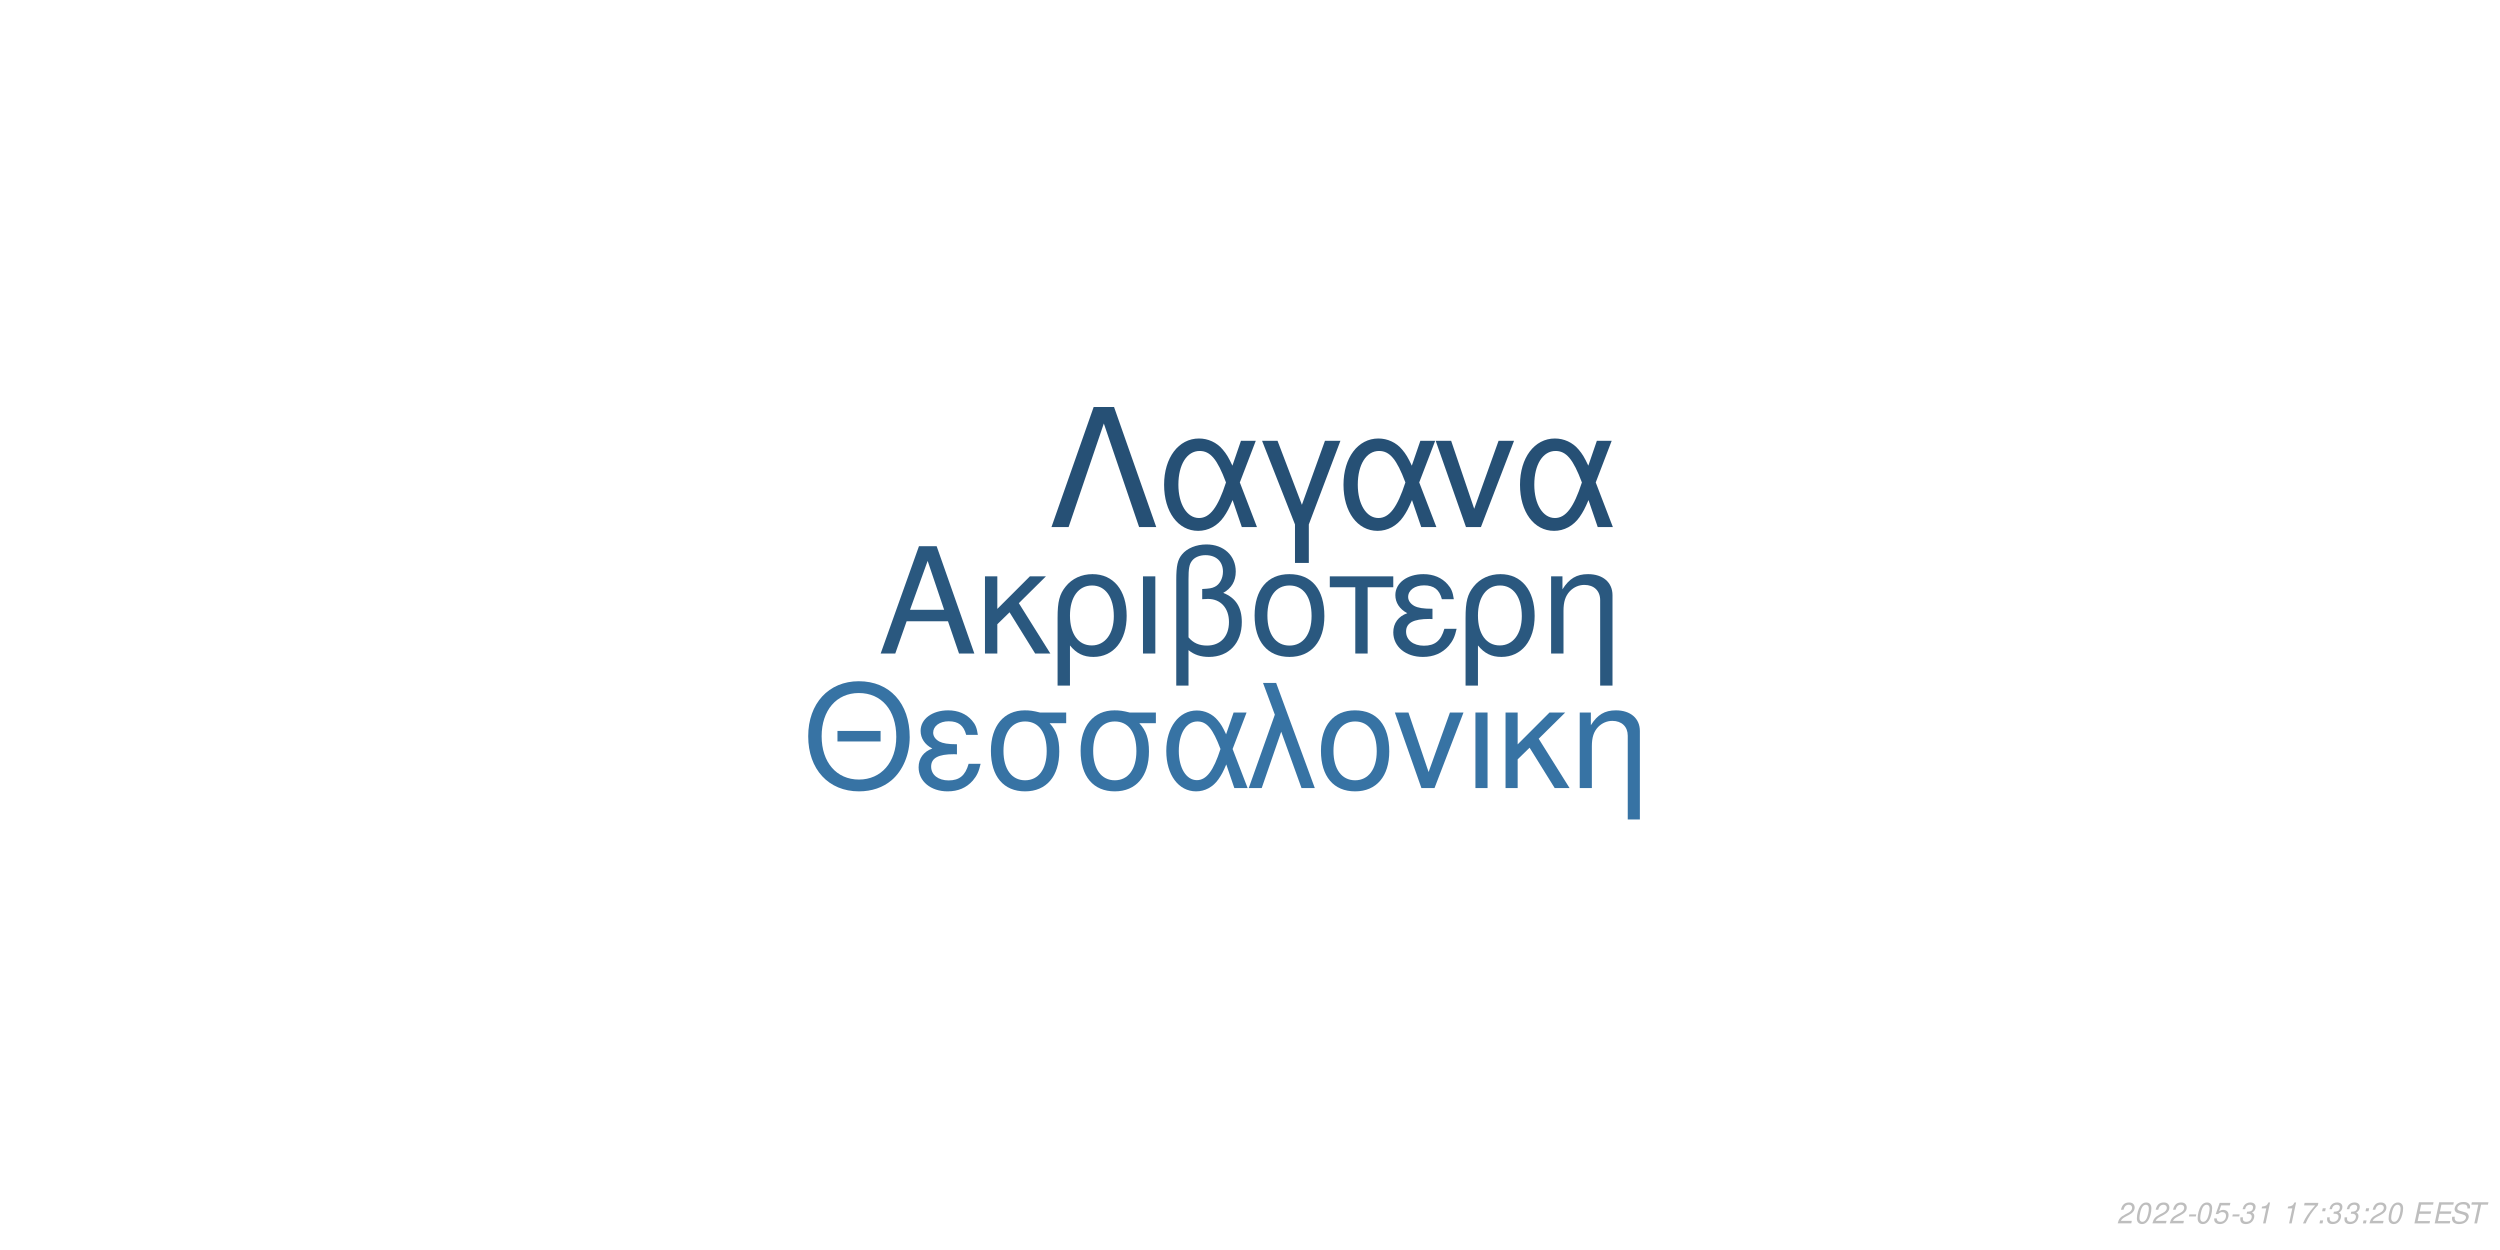
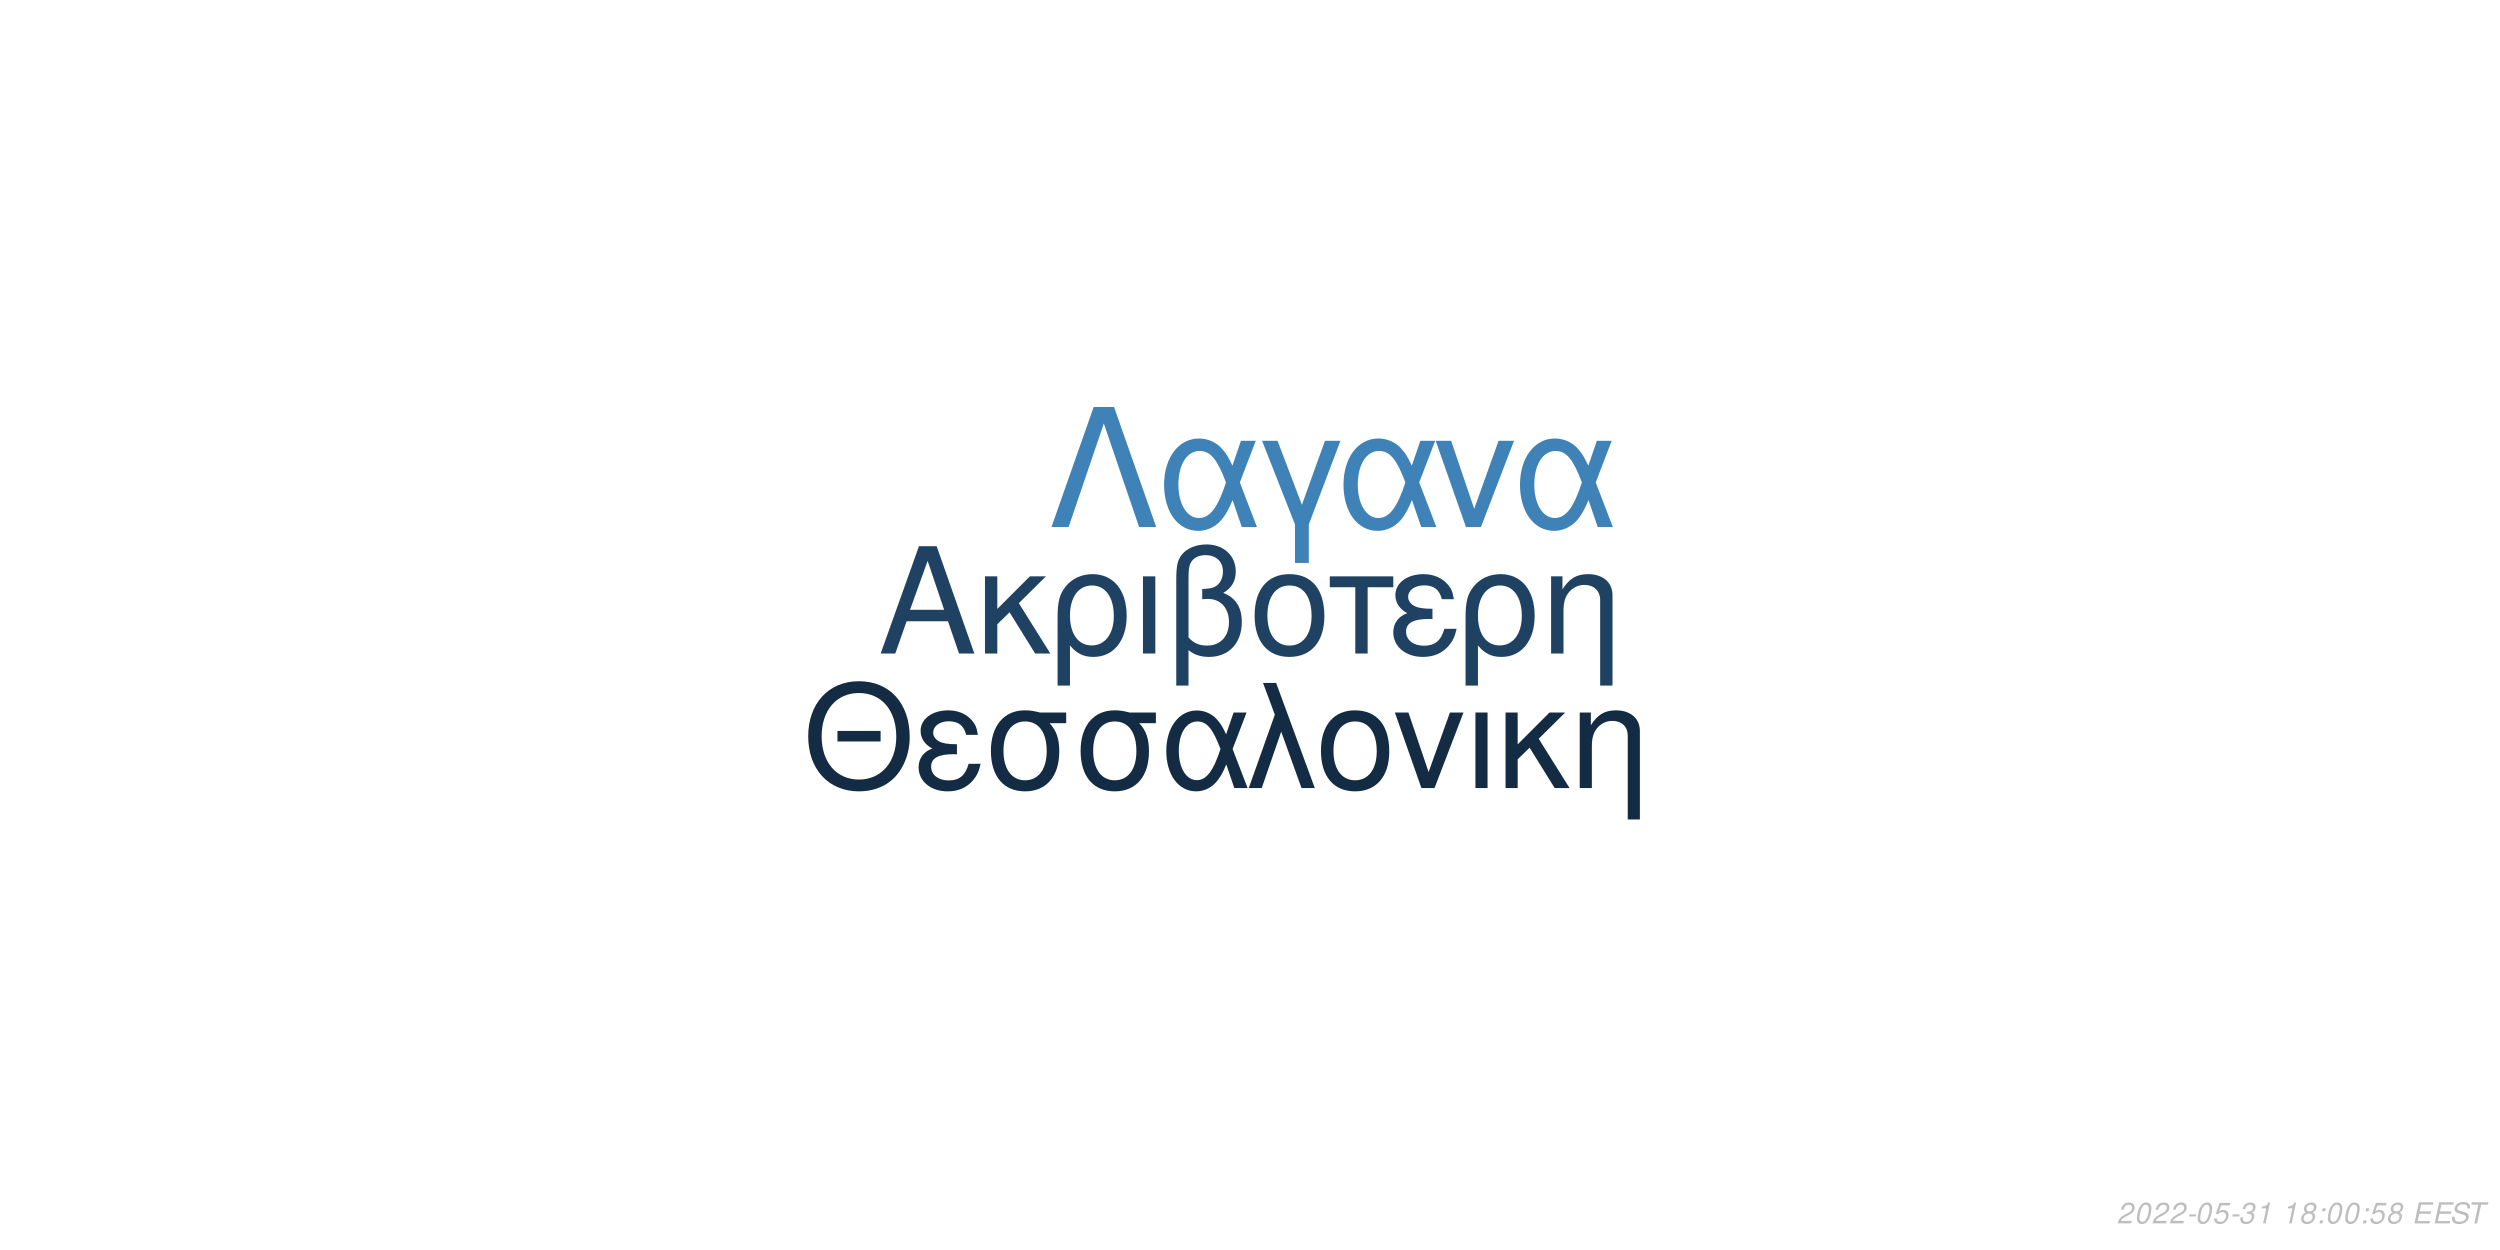
<svg xmlns="http://www.w3.org/2000/svg" xmlns:xlink="http://www.w3.org/1999/xlink" width="864pt" height="432pt" viewBox="0 0 864 432" version="1.1">
  <defs>
    <g>
      <symbol overflow="visible" id="glyph0-0">
        <path style="stroke:none;" d="" />
      </symbol>
      <symbol overflow="visible" id="glyph0-1">
        <path style="stroke:none;" d="M 24.125 -11.141 L 27.938 0 L 33.234 0 L 20.203 -37.094 L 14.094 -37.094 L 0.859 0 L 5.906 0 L 9.828 -11.141 Z M 22.797 -15.109 L 11 -15.109 L 17.094 -32.016 Z M 22.797 -15.109 " />
      </symbol>
      <symbol overflow="visible" id="glyph0-2">
        <path style="stroke:none;" d="M 7.172 -15.422 L 7.172 -26.672 L 2.906 -26.672 L 2.906 0 L 7.172 0 L 7.172 -10.125 L 11.406 -14.25 L 20.25 0 L 25.5 0 L 14.609 -17.406 L 23.969 -26.672 L 18.422 -26.672 Z M 7.172 -15.422 " />
      </symbol>
      <symbol overflow="visible" id="glyph0-3">
        <path style="stroke:none;" d="M 3 11.094 L 7.281 11.094 L 7.281 -2.797 C 9.516 -0.047 11.953 1.172 15.375 1.172 C 22.344 1.172 26.875 -4.422 26.875 -13.031 C 26.875 -21.891 22.297 -27.438 15.062 -27.438 C 11.297 -27.438 7.984 -25.906 5.797 -23.156 C 3.672 -20.516 3 -17.969 3 -12.359 Z M 14.906 -23.516 C 19.547 -23.516 22.438 -19.438 22.438 -12.922 C 22.438 -6.812 19.391 -2.797 14.812 -2.797 C 10.172 -2.797 7.281 -6.766 7.281 -13.125 C 7.281 -19.484 10.234 -23.516 14.906 -23.516 Z M 14.906 -23.516 " />
      </symbol>
      <symbol overflow="visible" id="glyph0-4">
        <path style="stroke:none;" d="M 3.516 0 L 7.781 0 L 7.781 -26.672 L 3.516 -26.672 Z M 3.516 0 " />
      </symbol>
      <symbol overflow="visible" id="glyph0-5">
        <path style="stroke:none;" d="M 4.016 11.094 L 8.25 11.094 L 8.25 -1.172 C 10.172 0.406 12.422 1.172 15.312 1.172 C 22.188 1.172 26.672 -3.609 26.672 -10.891 C 26.672 -15.984 24.578 -19.234 20.25 -20.969 C 23.109 -22.547 24.578 -25.031 24.578 -28.344 C 24.578 -33.844 20.406 -37.703 14.453 -37.703 C 10.938 -37.703 7.734 -36.391 6 -34.25 C 4.484 -32.422 4.016 -30.328 4.016 -25.391 Z M 8.25 -25.656 C 8.25 -29.359 8.5 -30.844 9.469 -32.062 C 10.375 -33.281 12.156 -34 14.094 -34 C 17.812 -34 20.156 -31.812 20.156 -28.297 C 20.156 -25.953 18.984 -23.812 17.297 -23.047 C 16.281 -22.547 15.469 -22.438 12.984 -22.297 L 12.984 -18.781 C 13.734 -18.828 14.344 -18.875 14.969 -18.875 C 19.344 -18.875 22.234 -15.719 22.234 -10.891 C 22.234 -5.906 19.281 -2.75 14.656 -2.75 C 11.953 -2.75 9.922 -3.609 8.25 -5.594 Z M 8.25 -25.656 " />
      </symbol>
      <symbol overflow="visible" id="glyph0-6">
        <path style="stroke:none;" d="M 14.094 -27.438 C 6.562 -27.438 2.094 -22.094 2.094 -13.125 C 2.094 -4.125 6.562 1.172 14.141 1.172 C 21.672 1.172 26.203 -4.172 26.203 -12.922 C 26.203 -22.188 21.828 -27.438 14.094 -27.438 Z M 14.141 -23.516 C 18.938 -23.516 21.781 -19.594 21.781 -12.984 C 21.781 -6.672 18.828 -2.75 14.141 -2.75 C 9.422 -2.75 6.516 -6.672 6.516 -13.125 C 6.516 -19.594 9.422 -23.516 14.141 -23.516 Z M 14.141 -23.516 " />
      </symbol>
      <symbol overflow="visible" id="glyph0-7">
        <path style="stroke:none;" d="M 7.891 0 L 12.156 0 L 12.156 -22.906 L 21.016 -22.906 L 21.016 -26.672 L -0.922 -26.672 L -0.922 -22.906 L 7.891 -22.906 Z M 7.891 0 " />
      </symbol>
      <symbol overflow="visible" id="glyph0-8">
        <path style="stroke:none;" d="M 14.562 -15.469 C 11.344 -15.469 9.562 -15.781 8.297 -16.438 C 6.922 -17.203 6.156 -18.328 6.156 -19.547 C 6.156 -21.891 8.453 -23.562 11.656 -23.562 C 15.062 -23.562 16.953 -22.094 17.812 -18.781 L 21.938 -18.781 C 21.578 -21.266 21.062 -22.5 19.797 -23.922 C 17.812 -26.203 14.906 -27.438 11.453 -27.438 C 5.797 -27.438 1.734 -24.375 1.734 -20.203 C 1.734 -17.609 3.156 -15.375 5.859 -13.938 C 2.797 -12.875 1.016 -10.484 1.016 -7.328 C 1.016 -2.391 5.297 1.172 11.25 1.172 C 14.969 1.172 17.906 -0.109 20.156 -2.641 C 21.578 -4.328 22.297 -5.797 22.906 -8.547 L 18.672 -8.547 C 17.5 -4.422 15.422 -2.703 11.609 -2.703 C 7.938 -2.703 5.438 -4.688 5.438 -7.578 C 5.438 -10.578 7.938 -11.953 13.484 -11.953 C 13.641 -11.953 14.094 -11.953 14.562 -11.906 Z M 14.562 -15.469 " />
      </symbol>
      <symbol overflow="visible" id="glyph0-9">
        <path style="stroke:none;" d="M 3.562 -26.672 L 3.562 0 L 7.844 0 L 7.844 -14.703 C 7.844 -17.906 8.5 -19.891 10.031 -21.531 C 11.406 -22.953 13.188 -23.719 15.062 -23.719 C 18.375 -23.719 20.516 -21.672 20.516 -18.469 L 20.516 11.094 L 24.781 11.094 L 24.781 -20.156 C 24.781 -24.578 21.469 -27.438 16.328 -27.438 C 12.359 -27.438 9.828 -25.906 7.484 -22.188 L 7.484 -26.672 Z M 3.562 -26.672 " />
      </symbol>
      <symbol overflow="visible" id="glyph1-0">
        <path style="stroke:none;" d="" />
      </symbol>
      <symbol overflow="visible" id="glyph1-1">
        <path style="stroke:none;" d="M 26.859 -19.734 L 11.953 -19.734 L 11.953 -16.094 L 26.859 -16.094 Z M 19.328 -36.922 C 8.922 -36.922 1.844 -29.25 1.844 -17.891 C 1.844 -6.484 8.875 1.141 19.391 1.141 C 23.812 1.141 27.703 -0.203 30.641 -2.688 C 34.578 -6.031 36.922 -11.656 36.922 -17.594 C 36.922 -29.297 30 -36.922 19.328 -36.922 Z M 19.328 -32.844 C 27.203 -32.844 32.281 -26.906 32.281 -17.688 C 32.281 -8.922 27.062 -2.938 19.391 -2.938 C 11.609 -2.938 6.484 -8.922 6.484 -17.891 C 6.484 -26.859 11.609 -32.844 19.328 -32.844 Z M 19.328 -32.844 " />
      </symbol>
      <symbol overflow="visible" id="glyph1-2">
        <path style="stroke:none;" d="M 14.25 -15.141 C 11.109 -15.141 9.375 -15.453 8.125 -16.094 C 6.781 -16.844 6.031 -17.938 6.031 -19.141 C 6.031 -21.422 8.266 -23.078 11.406 -23.078 C 14.75 -23.078 16.594 -21.625 17.438 -18.391 L 21.469 -18.391 C 21.125 -20.828 20.625 -22.031 19.391 -23.422 C 17.438 -25.656 14.594 -26.859 11.219 -26.859 C 5.688 -26.859 1.688 -23.875 1.688 -19.781 C 1.688 -17.234 3.094 -15.047 5.734 -13.656 C 2.734 -12.609 1 -10.266 1 -7.172 C 1 -2.344 5.188 1.141 11.016 1.141 C 14.656 1.141 17.547 -0.094 19.734 -2.594 C 21.125 -4.234 21.828 -5.688 22.422 -8.375 L 18.281 -8.375 C 17.141 -4.328 15.094 -2.641 11.359 -2.641 C 7.766 -2.641 5.328 -4.578 5.328 -7.422 C 5.328 -10.359 7.766 -11.703 13.203 -11.703 C 13.359 -11.703 13.797 -11.703 14.25 -11.656 Z M 14.25 -15.141 " />
      </symbol>
      <symbol overflow="visible" id="glyph1-3">
        <path style="stroke:none;" d="M 29 -26.109 L 19.938 -26.109 C 17.594 -26.703 16.438 -26.859 14.703 -26.859 C 7.469 -26.859 2.984 -21.469 2.984 -12.859 C 2.984 -4.031 7.375 1.141 14.797 1.141 C 22.172 1.141 26.609 -4.078 26.609 -12.656 C 26.609 -17.047 25.656 -19.828 23.266 -22.422 L 29 -22.422 Z M 14.797 -23.016 C 19.531 -23.016 22.266 -19.234 22.266 -12.75 C 22.266 -6.531 19.438 -2.688 14.797 -2.688 C 10.172 -2.688 7.328 -6.531 7.328 -12.859 C 7.328 -19.188 10.172 -23.016 14.797 -23.016 Z M 14.797 -23.016 " />
      </symbol>
      <symbol overflow="visible" id="glyph1-4">
        <path style="stroke:none;" d="M 29.344 -26.109 L 24.859 -26.109 L 22.266 -18.578 C 21.125 -21.031 20.484 -22.125 19.328 -23.469 C 17.547 -25.609 14.906 -26.812 12.156 -26.812 C 5.984 -26.812 1.594 -20.984 1.594 -12.812 C 1.594 -4.578 5.828 1.141 11.906 1.141 C 14.953 1.141 17.734 -0.344 19.625 -3.047 C 20.672 -4.531 21.281 -5.688 22.328 -8.172 L 25.109 0 L 29.703 0 L 24.516 -13.5 Z M 20.328 -13.5 C 17.891 -5.922 15.453 -2.734 12.156 -2.734 C 8.516 -2.734 5.922 -6.922 5.922 -12.812 C 5.922 -18.938 8.516 -23.016 12.359 -23.016 C 15.594 -23.016 17.688 -20.531 20.328 -13.5 Z M 20.328 -13.5 " />
      </symbol>
      <symbol overflow="visible" id="glyph1-5">
        <path style="stroke:none;" d="M 1.094 0 L 5.578 0 L 12.312 -19.484 L 19.328 0 L 23.922 0 L 10.562 -36.328 L 6.031 -36.328 L 10.109 -25.359 Z M 1.094 0 " />
      </symbol>
      <symbol overflow="visible" id="glyph1-6">
        <path style="stroke:none;" d="M 13.797 -26.859 C 6.422 -26.859 2.047 -21.625 2.047 -12.859 C 2.047 -4.031 6.422 1.141 13.859 1.141 C 21.234 1.141 25.656 -4.078 25.656 -12.656 C 25.656 -21.719 21.375 -26.859 13.797 -26.859 Z M 13.859 -23.016 C 18.531 -23.016 21.328 -19.188 21.328 -12.703 C 21.328 -6.531 18.438 -2.688 13.859 -2.688 C 9.219 -2.688 6.375 -6.531 6.375 -12.859 C 6.375 -19.188 9.219 -23.016 13.859 -23.016 Z M 13.859 -23.016 " />
      </symbol>
      <symbol overflow="visible" id="glyph1-7">
        <path style="stroke:none;" d="M 14.297 0 L 24.312 -26.109 L 19.625 -26.109 L 12.25 -5.531 L 5.281 -26.109 L 0.594 -26.109 L 9.766 0 Z M 14.297 0 " />
      </symbol>
      <symbol overflow="visible" id="glyph1-8">
        <path style="stroke:none;" d="M 3.438 0 L 7.625 0 L 7.625 -26.109 L 3.438 -26.109 Z M 3.438 0 " />
      </symbol>
      <symbol overflow="visible" id="glyph1-9">
        <path style="stroke:none;" d="M 7.031 -15.094 L 7.031 -26.109 L 2.844 -26.109 L 2.844 0 L 7.031 0 L 7.031 -9.922 L 11.156 -13.953 L 19.828 0 L 24.969 0 L 14.297 -17.047 L 23.469 -26.109 L 18.031 -26.109 Z M 7.031 -15.094 " />
      </symbol>
      <symbol overflow="visible" id="glyph1-10">
        <path style="stroke:none;" d="M 3.484 -26.109 L 3.484 0 L 7.672 0 L 7.672 -14.406 C 7.672 -17.547 8.328 -19.484 9.812 -21.078 C 11.156 -22.469 12.906 -23.219 14.75 -23.219 C 17.984 -23.219 20.078 -21.234 20.078 -18.094 L 20.078 10.859 L 24.266 10.859 L 24.266 -19.734 C 24.266 -24.062 21.031 -26.859 16 -26.859 C 12.109 -26.859 9.609 -25.359 7.328 -21.719 L 7.328 -26.109 Z M 3.484 -26.109 " />
      </symbol>
      <symbol overflow="visible" id="glyph2-0">
        <path style="stroke:none;" d="" />
      </symbol>
      <symbol overflow="visible" id="glyph2-1">
        <path style="stroke:none;" d="M 22.531 -41.484 L 15.484 -41.484 L 0.906 0 L 6.828 0 L 19 -35.797 L 31.188 0 L 37.109 0 Z M 22.531 -41.484 " />
      </symbol>
      <symbol overflow="visible" id="glyph2-2">
        <path style="stroke:none;" d="M 33.516 -29.812 L 28.391 -29.812 L 25.438 -21.219 C 24.125 -24.016 23.391 -25.266 22.078 -26.797 C 20.031 -29.25 17.016 -30.609 13.891 -30.609 C 6.828 -30.609 1.828 -23.953 1.828 -14.625 C 1.828 -5.234 6.656 1.312 13.594 1.312 C 17.078 1.312 20.266 -0.391 22.422 -3.469 C 23.609 -5.172 24.297 -6.484 25.5 -9.328 L 28.688 0 L 33.922 0 L 28 -15.422 Z M 23.219 -15.422 C 20.422 -6.766 17.641 -3.125 13.891 -3.125 C 9.734 -3.125 6.766 -7.906 6.766 -14.625 C 6.766 -21.625 9.734 -26.297 14.109 -26.297 C 17.812 -26.297 20.203 -23.453 23.219 -15.422 Z M 23.219 -15.422 " />
      </symbol>
      <symbol overflow="visible" id="glyph2-3">
        <path style="stroke:none;" d="M 12.062 12.406 L 16.844 12.406 L 16.844 -0.906 L 27.766 -29.812 L 22.422 -29.812 L 14.453 -7.688 L 6.031 -29.812 L 0.688 -29.812 L 12.062 -0.906 Z M 12.062 12.406 " />
      </symbol>
      <symbol overflow="visible" id="glyph2-4">
        <path style="stroke:none;" d="M 16.328 0 L 27.766 -29.812 L 22.422 -29.812 L 14 -6.312 L 6.031 -29.812 L 0.688 -29.812 L 11.156 0 Z M 16.328 0 " />
      </symbol>
      <symbol overflow="visible" id="glyph3-0">
        <path style="stroke:none;" d="" />
      </symbol>
      <symbol overflow="visible" id="glyph3-1">
        <path style="stroke:none;" d="M 5.234 -0.875 L 1.469 -0.875 C 1.641 -1.375 2.203 -1.891 3.109 -2.344 L 4.234 -2.938 C 5.562 -3.625 6.219 -4.469 6.219 -5.484 C 6.219 -5.938 6.062 -6.359 5.797 -6.656 C 5.469 -7.047 4.984 -7.234 4.312 -7.234 C 2.766 -7.234 1.891 -6.453 1.484 -4.734 L 2.375 -4.734 C 2.484 -5.188 2.609 -5.484 2.797 -5.75 C 3.094 -6.203 3.609 -6.453 4.188 -6.453 C 4.891 -6.453 5.344 -6.031 5.344 -5.375 C 5.344 -4.703 4.859 -4.094 4.016 -3.656 L 2.984 -3.125 C 1.234 -2.188 0.797 -1.656 0.344 -0.016 L 5.047 -0.016 Z M 5.234 -0.875 " />
      </symbol>
      <symbol overflow="visible" id="glyph3-2">
        <path style="stroke:none;" d="M 4.203 -7.234 C 3.375 -7.234 2.688 -6.812 2.125 -5.984 C 1.484 -5.047 0.984 -3.188 0.984 -1.734 C 0.984 -1.109 1.172 -0.562 1.484 -0.266 C 1.797 0.047 2.281 0.234 2.766 0.234 C 3.625 0.234 4.281 -0.156 4.859 -1.016 C 5.516 -1.953 6 -3.797 6 -5.266 C 6 -6.5 5.328 -7.234 4.203 -7.234 Z M 4.094 -6.453 C 4.734 -6.453 5.125 -5.984 5.125 -5.156 C 5.125 -4.203 4.781 -2.625 4.406 -1.812 C 3.984 -0.938 3.516 -0.547 2.875 -0.547 C 2.25 -0.547 1.875 -1.031 1.875 -1.828 C 1.875 -2.797 2.203 -4.344 2.594 -5.203 C 2.984 -6.047 3.453 -6.453 4.094 -6.453 Z M 4.094 -6.453 " />
      </symbol>
      <symbol overflow="visible" id="glyph3-3">
        <path style="stroke:none;" d="M 3.516 -3.125 L 1.125 -3.125 L 0.969 -2.406 L 3.359 -2.406 Z M 3.516 -3.125 " />
      </symbol>
      <symbol overflow="visible" id="glyph3-4">
        <path style="stroke:none;" d="M 6.297 -7.094 L 2.594 -7.094 L 1.234 -3.234 L 2.047 -3.234 C 2.656 -3.766 2.938 -3.906 3.531 -3.906 C 4.328 -3.906 4.797 -3.453 4.797 -2.688 C 4.797 -1.438 3.969 -0.547 2.828 -0.547 C 2.031 -0.547 1.609 -0.938 1.578 -1.734 L 0.703 -1.734 L 0.703 -1.516 C 0.703 -0.938 0.844 -0.547 1.188 -0.266 C 1.562 0.062 2.078 0.234 2.703 0.234 C 3.656 0.234 4.391 -0.156 4.984 -0.922 C 5.422 -1.5 5.672 -2.234 5.672 -2.953 C 5.672 -4 4.938 -4.672 3.812 -4.672 C 3.328 -4.672 2.906 -4.547 2.406 -4.234 L 3.109 -6.219 L 6.109 -6.219 Z M 6.297 -7.094 " />
      </symbol>
      <symbol overflow="visible" id="glyph3-5">
        <path style="stroke:none;" d="M 2.922 -3.312 C 3.125 -3.344 3.234 -3.344 3.375 -3.344 C 4.203 -3.344 4.688 -3 4.688 -2.406 C 4.688 -1.312 3.906 -0.547 2.781 -0.547 C 2.047 -0.547 1.594 -0.938 1.594 -1.562 C 1.594 -1.719 1.609 -1.844 1.656 -2.094 L 0.766 -2.094 C 0.734 -1.797 0.719 -1.641 0.719 -1.469 C 0.719 -0.375 1.406 0.234 2.641 0.234 C 3.547 0.234 4.297 -0.078 4.812 -0.656 C 5.266 -1.156 5.562 -1.875 5.562 -2.547 C 5.562 -3.125 5.344 -3.453 4.797 -3.734 C 5.641 -4.234 6.016 -4.844 6.016 -5.734 C 6.016 -6.656 5.312 -7.234 4.203 -7.234 C 3.375 -7.234 2.672 -6.938 2.188 -6.375 C 1.891 -6.031 1.703 -5.641 1.516 -4.906 L 2.391 -4.906 C 2.5 -5.359 2.594 -5.594 2.734 -5.812 C 3.047 -6.234 3.516 -6.453 4.078 -6.453 C 4.734 -6.453 5.141 -6.125 5.141 -5.578 C 5.141 -5.188 5.016 -4.797 4.797 -4.547 C 4.516 -4.234 4 -4.062 3.266 -4.062 L 3.078 -4.062 Z M 2.922 -3.312 " />
      </symbol>
      <symbol overflow="visible" id="glyph3-6">
        <path style="stroke:none;" d="M 3.703 -5.188 L 2.594 0 L 3.469 0 L 5.016 -7.234 L 4.438 -7.234 C 3.906 -6.156 3.688 -6.016 2.234 -5.812 L 2.109 -5.188 Z M 3.703 -5.188 " />
      </symbol>
      <symbol overflow="visible" id="glyph3-7">
        <path style="stroke:none;" d="" />
      </symbol>
      <symbol overflow="visible" id="glyph3-8">
-         <path style="stroke:none;" d="M 6.703 -7.094 L 1.953 -7.094 L 1.766 -6.219 L 5.594 -6.219 C 3.344 -3.688 2.266 -2.109 1.375 0 L 2.344 0 C 3.031 -1.906 4.828 -4.594 6.547 -6.281 Z M 6.703 -7.094 " />
+         <path style="stroke:none;" d="M 4.766 -3.797 C 5.078 -3.969 5.234 -4.078 5.438 -4.234 C 5.812 -4.594 6.062 -5.172 6.062 -5.734 C 6.062 -6.625 5.344 -7.234 4.266 -7.234 C 2.812 -7.234 1.703 -6.219 1.703 -4.875 C 1.703 -4.406 1.875 -4.125 2.359 -3.812 C 1.297 -3.312 0.75 -2.516 0.75 -1.469 C 0.75 -0.438 1.547 0.234 2.812 0.234 C 3.656 0.234 4.359 -0.094 4.938 -0.734 C 5.359 -1.234 5.609 -1.859 5.609 -2.438 C 5.609 -3.047 5.312 -3.516 4.766 -3.797 Z M 4.109 -6.453 C 4.797 -6.453 5.188 -6.125 5.188 -5.578 C 5.188 -5.266 5.062 -4.922 4.859 -4.672 C 4.562 -4.312 4.188 -4.156 3.656 -4.156 C 2.984 -4.156 2.594 -4.453 2.594 -4.984 C 2.594 -5.859 3.203 -6.453 4.109 -6.453 Z M 3.453 -3.406 C 4.234 -3.406 4.734 -2.984 4.734 -2.312 C 4.734 -1.312 3.922 -0.547 2.875 -0.547 C 2.125 -0.547 1.625 -0.969 1.625 -1.625 C 1.625 -2.609 2.438 -3.406 3.453 -3.406 Z M 3.453 -3.406 " />
      </symbol>
      <symbol overflow="visible" id="glyph3-9">
        <path style="stroke:none;" d="M 2.359 -1.031 L 1.312 -1.031 L 1.094 0 L 2.141 0 Z M 3.266 -5.234 L 2.219 -5.234 L 2 -4.203 L 3.047 -4.203 Z M 3.266 -5.234 " />
      </symbol>
      <symbol overflow="visible" id="glyph3-10">
        <path style="stroke:none;" d="M 2.547 -3.312 L 6.5 -3.312 L 6.688 -4.141 L 2.719 -4.141 L 3.219 -6.469 L 7.344 -6.469 L 7.516 -7.297 L 2.453 -7.297 L 0.906 0 L 6.125 0 L 6.297 -0.812 L 2.016 -0.812 Z M 2.547 -3.312 " />
      </symbol>
      <symbol overflow="visible" id="glyph3-11">
        <path style="stroke:none;" d="M 7.062 -5.156 C 7.125 -5.438 7.141 -5.562 7.141 -5.703 C 7.141 -6.156 6.938 -6.594 6.594 -6.891 C 6.188 -7.25 5.656 -7.406 4.875 -7.406 C 3.844 -7.406 3.047 -7.125 2.5 -6.562 C 2.094 -6.141 1.781 -5.438 1.781 -4.922 C 1.781 -4.297 2.219 -3.766 2.891 -3.562 L 4.594 -3.094 C 5.406 -2.859 5.734 -2.578 5.734 -2.094 C 5.734 -1.781 5.547 -1.406 5.266 -1.141 C 4.844 -0.766 4.266 -0.578 3.453 -0.578 C 2.328 -0.578 1.812 -0.984 1.812 -1.906 C 1.812 -2.047 1.812 -2.125 1.844 -2.312 L 0.984 -2.312 C 0.906 -2.062 0.891 -1.906 0.891 -1.688 C 0.891 -0.484 1.797 0.234 3.297 0.234 C 4.359 0.234 5.234 -0.062 5.812 -0.609 C 6.344 -1.078 6.688 -1.797 6.688 -2.375 C 6.688 -2.641 6.609 -2.906 6.453 -3.156 C 6.234 -3.5 5.938 -3.703 5.469 -3.828 L 3.75 -4.312 C 2.984 -4.547 2.734 -4.734 2.734 -5.188 C 2.734 -5.547 2.875 -5.844 3.188 -6.109 C 3.547 -6.438 4.031 -6.594 4.703 -6.594 C 5.266 -6.594 5.688 -6.484 5.906 -6.297 C 6.094 -6.125 6.219 -5.797 6.219 -5.516 C 6.219 -5.422 6.203 -5.344 6.188 -5.156 Z M 7.062 -5.156 " />
      </symbol>
      <symbol overflow="visible" id="glyph3-12">
        <path style="stroke:none;" d="M 4.938 -6.469 L 7.312 -6.469 L 7.484 -7.297 L 1.75 -7.297 L 1.578 -6.469 L 3.984 -6.469 L 2.609 0 L 3.547 0 Z M 4.938 -6.469 " />
      </symbol>
    </g>
  </defs>
  <g id="surface1">
    <rect x="0" y="0" width="864" height="432" style="fill:rgb(100%,100%,100%);fill-opacity:1;stroke:none;" />
-     <g style="fill:rgb(16.471%,34.51%,49.804%);fill-opacity:1;">
+     <g style="fill:rgb(12.157%,25.882%,38.824%);fill-opacity:1;">
      <use xlink:href="#glyph0-1" x="303.5" y="225.861" />
      <use xlink:href="#glyph0-2" x="337.5" y="225.861" />
      <use xlink:href="#glyph0-3" x="362.5" y="225.861" />
      <use xlink:href="#glyph0-4" x="391.5" y="225.861" />
      <use xlink:href="#glyph0-5" x="402.5" y="225.861" />
      <use xlink:href="#glyph0-6" x="431.5" y="225.861" />
      <use xlink:href="#glyph0-7" x="460.5" y="225.861" />
      <use xlink:href="#glyph0-8" x="480.5" y="225.861" />
      <use xlink:href="#glyph0-3" x="503.5" y="225.861" />
      <use xlink:href="#glyph0-9" x="532.5" y="225.861" />
    </g>
-     <g style="fill:rgb(21.569%,45.098%,64.314%);fill-opacity:1;">
+     <g style="fill:rgb(7.451%,16.863%,26.275%);fill-opacity:1;">
      <use xlink:href="#glyph1-1" x="277.473" y="272.354" />
      <use xlink:href="#glyph1-2" x="316.473" y="272.354" />
      <use xlink:href="#glyph1-3" x="339.473" y="272.354" />
      <use xlink:href="#glyph1-3" x="370.473" y="272.354" />
      <use xlink:href="#glyph1-4" x="401.473" y="272.354" />
      <use xlink:href="#glyph1-5" x="430.473" y="272.354" />
      <use xlink:href="#glyph1-6" x="454.473" y="272.354" />
      <use xlink:href="#glyph1-7" x="481.473" y="272.354" />
      <use xlink:href="#glyph1-8" x="506.473" y="272.354" />
      <use xlink:href="#glyph1-9" x="517.473" y="272.354" />
      <use xlink:href="#glyph1-10" x="542.473" y="272.354" />
    </g>
-     <g style="fill:rgb(14.902%,31.373%,45.882%);fill-opacity:1;">
+     <g style="fill:rgb(24.314%,50.98%,71.765%);fill-opacity:1;">
      <use xlink:href="#glyph2-1" x="362.484" y="182.152" />
      <use xlink:href="#glyph2-2" x="400.484" y="182.152" />
      <use xlink:href="#glyph2-3" x="435.484" y="182.152" />
      <use xlink:href="#glyph2-2" x="462.484" y="182.152" />
      <use xlink:href="#glyph2-4" x="495.484" y="182.152" />
      <use xlink:href="#glyph2-2" x="523.484" y="182.152" />
    </g>
    <g style="fill:rgb(74.51%,74.51%,74.51%);fill-opacity:1;">
      <use xlink:href="#glyph3-1" x="731.52" y="422.81" />
      <use xlink:href="#glyph3-2" x="737.52" y="422.81" />
      <use xlink:href="#glyph3-1" x="743.52" y="422.81" />
      <use xlink:href="#glyph3-1" x="749.52" y="422.81" />
      <use xlink:href="#glyph3-3" x="755.52" y="422.81" />
      <use xlink:href="#glyph3-2" x="758.52" y="422.81" />
      <use xlink:href="#glyph3-4" x="764.52" y="422.81" />
      <use xlink:href="#glyph3-3" x="770.52" y="422.81" />
      <use xlink:href="#glyph3-5" x="773.52" y="422.81" />
      <use xlink:href="#glyph3-6" x="779.52" y="422.81" />
      <use xlink:href="#glyph3-7" x="785.52" y="422.81" />
      <use xlink:href="#glyph3-6" x="788.52" y="422.81" />
      <use xlink:href="#glyph3-8" x="794.52" y="422.81" />
      <use xlink:href="#glyph3-9" x="800.52" y="422.81" />
-       <use xlink:href="#glyph3-5" x="803.52" y="422.81" />
-       <use xlink:href="#glyph3-5" x="809.52" y="422.81" />
+       <use xlink:href="#glyph3-2" x="803.52" y="422.81" />
+       <use xlink:href="#glyph3-2" x="809.52" y="422.81" />
      <use xlink:href="#glyph3-9" x="815.52" y="422.81" />
-       <use xlink:href="#glyph3-1" x="818.52" y="422.81" />
-       <use xlink:href="#glyph3-2" x="824.52" y="422.81" />
+       <use xlink:href="#glyph3-4" x="818.52" y="422.81" />
+       <use xlink:href="#glyph3-8" x="824.52" y="422.81" />
      <use xlink:href="#glyph3-7" x="830.52" y="422.81" />
      <use xlink:href="#glyph3-10" x="833.52" y="422.81" />
      <use xlink:href="#glyph3-10" x="840.52" y="422.81" />
      <use xlink:href="#glyph3-11" x="846.52" y="422.81" />
      <use xlink:href="#glyph3-12" x="852.52" y="422.81" />
    </g>
  </g>
</svg>
